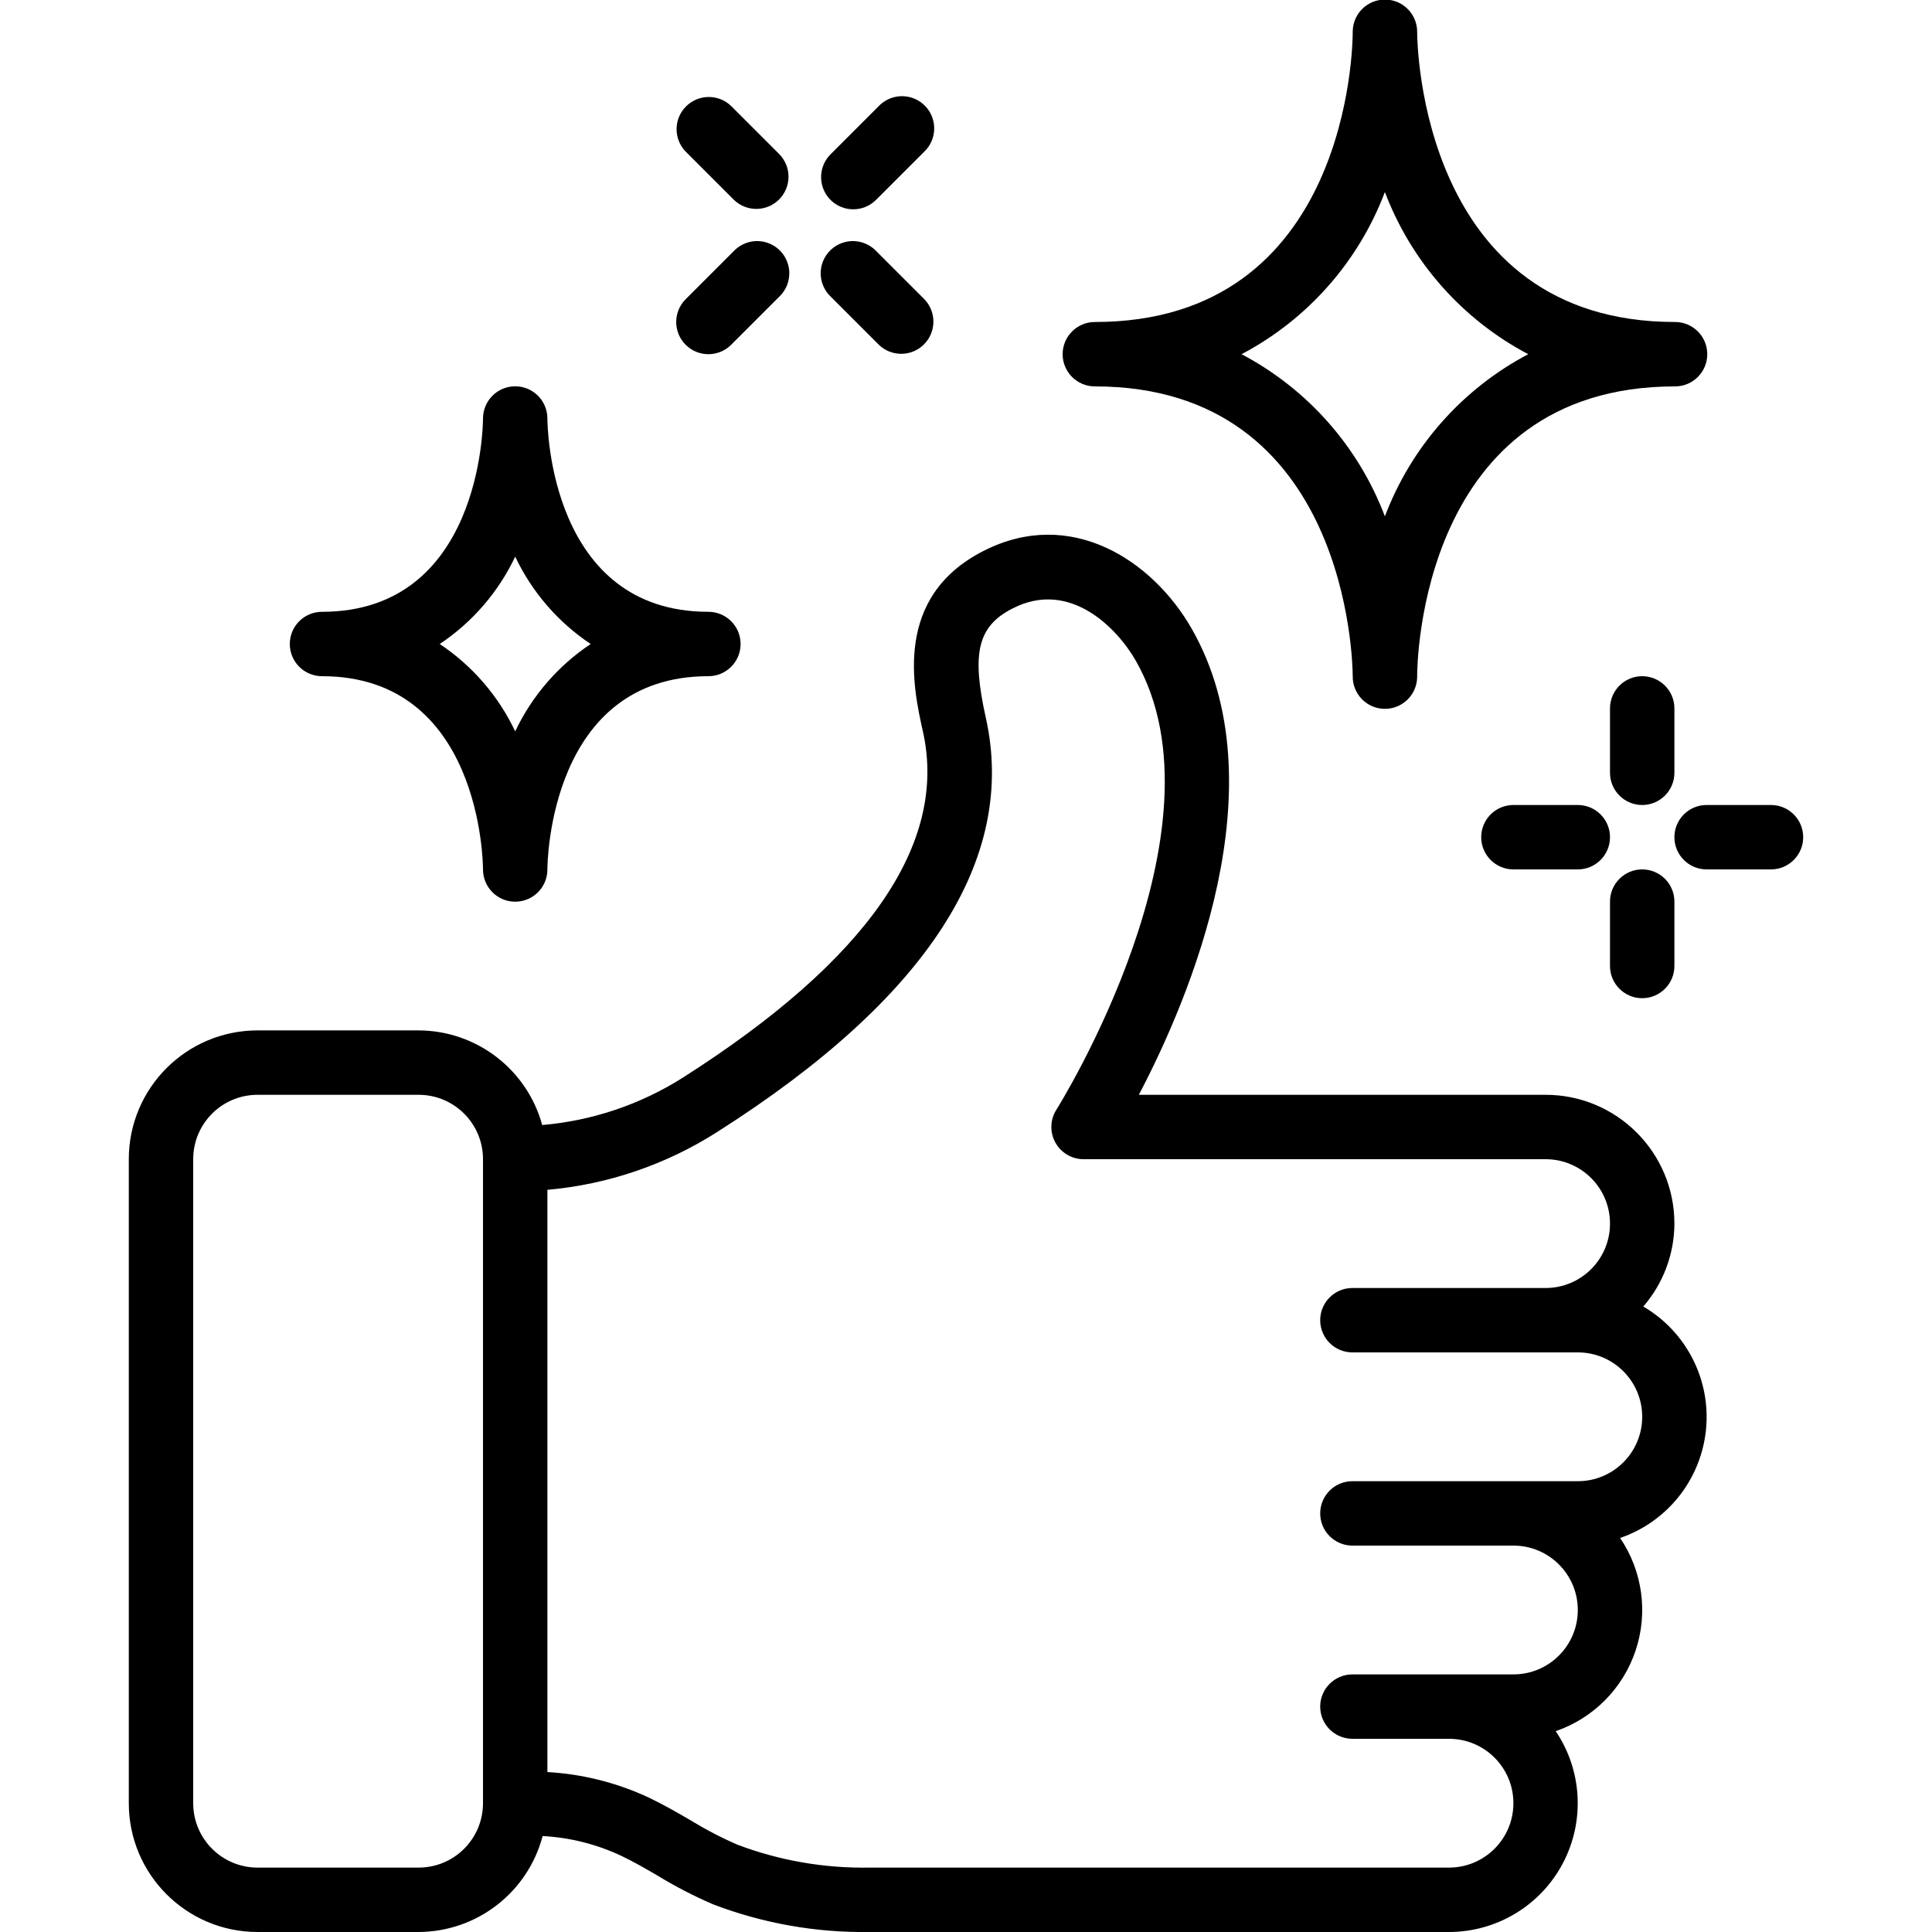
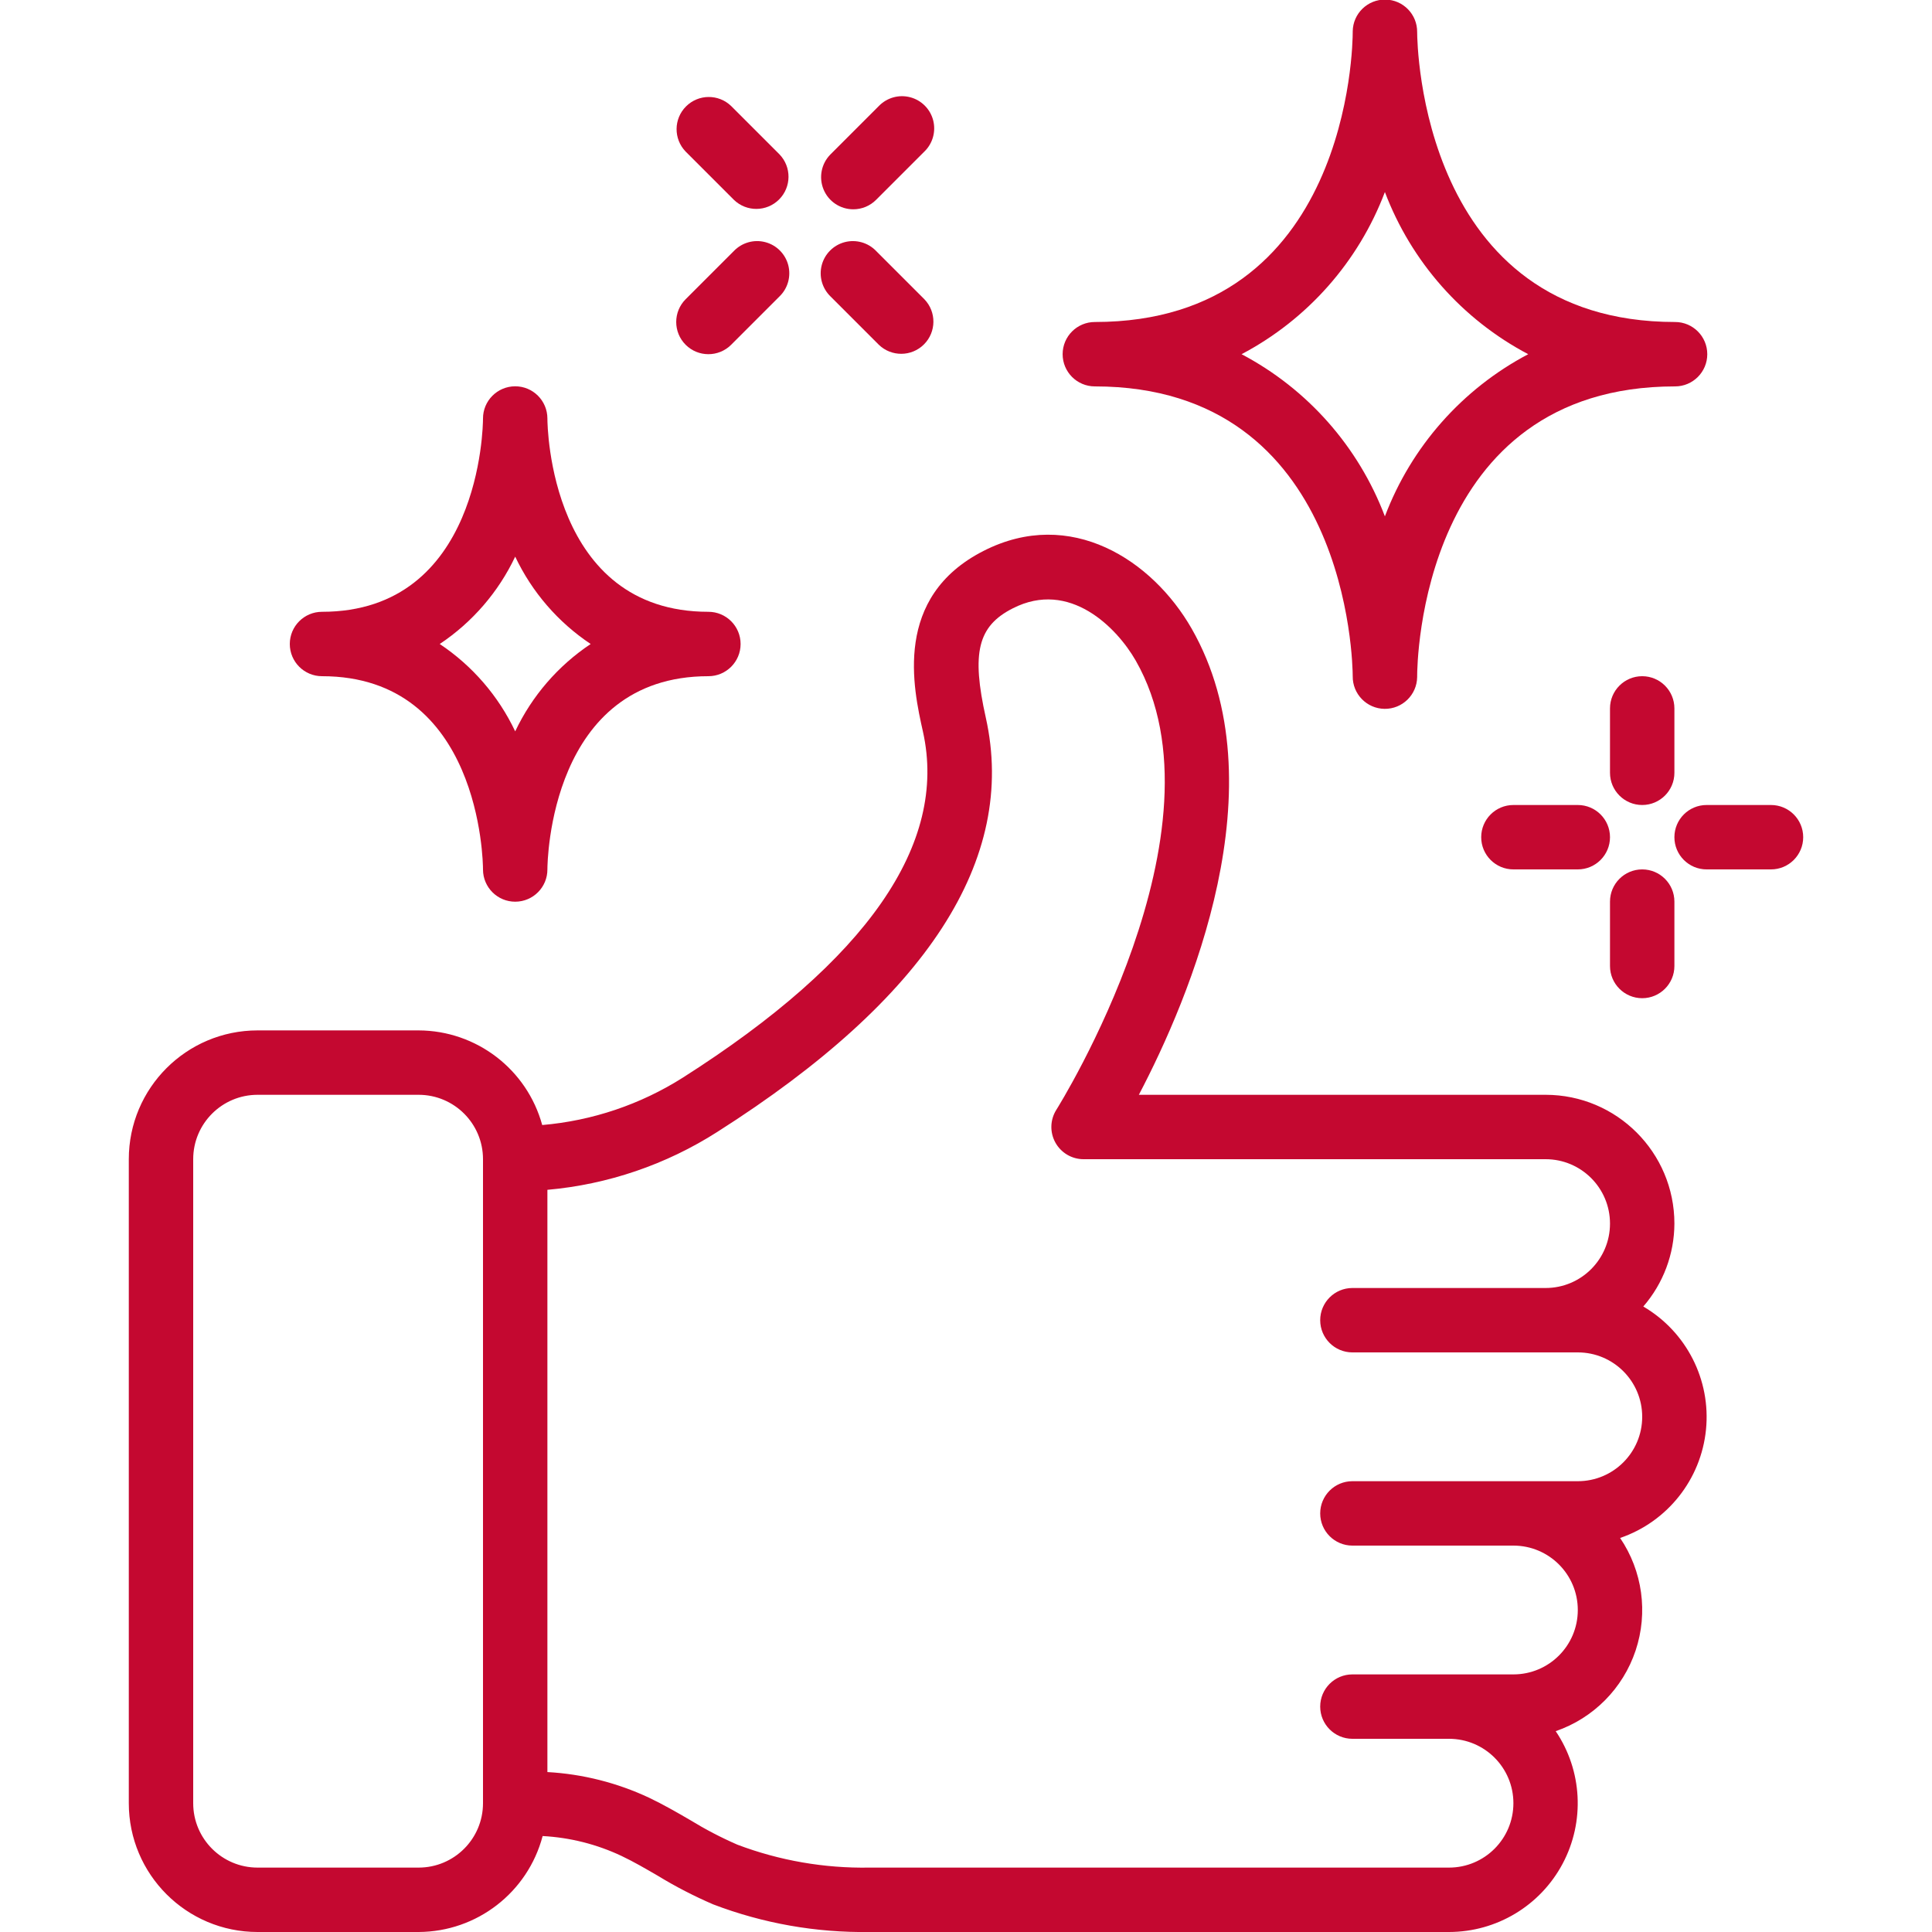
- <svg xmlns="http://www.w3.org/2000/svg" height="512" viewBox="0 0 52 60" width="512">
+ <svg xmlns="http://www.w3.org/2000/svg" height="512" viewBox="0 0 52 60" width="512" fill="#C40830">
  <g id="Page-1" fill="none" fill-rule="evenodd">
-     <g id="011---Approved-Cleaning" fill="rgb(0,0,0)" fill-rule="nonzero" transform="translate(0 -1)">
+     <g id="011---Approved-Cleaning" fill="#C40830" fill-rule="nonzero" transform="translate(0 -1)">
      <path id="Shape" d="m17.206 34.467c-1.316.834-2.814 1.339-4.367 1.472-.474-1.731-2.044-2.933-3.839-2.939h-5c-2.209 0-4 1.791-4 4v20c0 2.209 1.791 4 4 4h5c1.81-.007 3.39-1.229 3.852-2.98.849.045 1.681.255 2.45.618.386.183.755.4 1.125.614.552.337 1.127.634 1.721.89 1.548.591 3.195.882 4.852.858h18c1.479-.001 2.836-.817 3.53-2.123.694-1.306.611-2.888-.216-4.114 1.172-.403 2.09-1.33 2.482-2.506.392-1.176.214-2.468-.482-3.494 1.47-.503 2.512-1.817 2.667-3.363s-.606-3.04-1.947-3.825c.62-.715.963-1.629.966-2.575 0-2.209-1.791-4-4-4h-12.632c1.564-2.978 4.406-9.635 1.64-14.477-1.217-2.127-3.76-3.791-6.461-2.415-2.818 1.432-2.187 4.261-1.883 5.619.775 3.484-1.734 7.098-7.458 10.74zm-8.206 24.533h-5c-1.105 0-2-.895-2-2v-20c0-1.105.895-2 2-2h5c1.105 0 2 .895 2 2v20c0 1.105-.895 2-2 2zm17.616-35.708c-.452-2.023-.249-2.849.838-3.4 1.764-.9 3.231.6 3.818 1.625 2.989 5.234-2.411 13.861-2.466 13.948-.195.308-.207.697-.031 1.017.176.319.511.518.875.518h14.35c1.105 0 2 .895 2 2s-.895 2-2 2h-6c-.552 0-1 .448-1 1s.448 1 1 1h7c1.105 0 2 .895 2 2s-.895 2-2 2h-7c-.552 0-1 .448-1 1s.448 1 1 1h5c1.105 0 2 .895 2 2s-.895 2-2 2h-5c-.552 0-1 .448-1 1s.448 1 1 1h3c1.105 0 2 .895 2 2s-.895 2-2 2h-18c-1.399.024-2.791-.217-4.1-.712-.507-.221-.998-.477-1.469-.766-.416-.242-.834-.482-1.267-.689-.994-.467-2.068-.739-3.164-.8v-18.082c1.879-.166 3.69-.784 5.279-1.8 6.51-4.138 9.315-8.465 8.337-12.859z" />
      <path id="Shape" d="m38.01 1.971v.021.008c0 .368-.091 9-8.009 9-.552 0-1 .448-1 1s.448 1 1 1c7.887 0 8.008 8.634 8.009 9-.007.552.434 1.006.987 1.014.552.007 1.006-.434 1.014-.987v-.021-.006c0-.368.091-9 8.01-9 .552 0 1-.448 1-1s-.448-1-1-1c-7.888 0-8.008-8.634-8.01-9 .007-.552-.434-1.006-.987-1.013s-1.006.434-1.014.986zm5.45 10.029c-2.048 1.08-3.631 2.871-4.451 5.036-.82-2.165-2.403-3.956-4.451-5.036 2.048-1.08 3.631-2.871 4.451-5.036.82 2.165 2.403 3.956 4.451 5.036z" />
      <path id="Shape" d="m13 14v-.006c-.002-.552-.451-.999-1.003-.997-.552.002-.999.451-.997 1.003 0 .245-.084 6-5 6-.552 0-1 .448-1 1s.448 1 1 1c4.916 0 5 5.757 5 6v.006c.002.552.451.999 1.003.997.552-.002.999-.451.997-1.003 0-.245.084-6 5-6 .552 0 1-.448 1-1s-.448-1-1-1c-4.916 0-5-5.757-5-6zm1.344 7c-1.013.675-1.823 1.613-2.344 2.713-.521-1.1-1.331-2.038-2.344-2.713 1.013-.675 1.823-1.613 2.344-2.713.521 1.1 1.331 2.038 2.344 2.713z" />
      <path id="Shape" d="m47 22c-.552 0-1 .448-1 1v2c0 .552.448 1 1 1s1-.448 1-1v-2c0-.552-.448-1-1-1z" />
      <path id="Shape" d="m47 32c.552 0 1-.448 1-1v-2c0-.552-.448-1-1-1s-1 .448-1 1v2c0 .552.448 1 1 1z" />
      <path id="Shape" d="m49 28h2c.552 0 1-.448 1-1s-.448-1-1-1h-2c-.552 0-1 .448-1 1s.448 1 1 1z" />
      <path id="Shape" d="m45 28c.552 0 1-.448 1-1s-.448-1-1-1h-2c-.552 0-1 .448-1 1s.448 1 1 1z" />
      <path id="Shape" d="m21.793 10.207 1.5 1.5c.392.379 1.016.374 1.402-.012s.391-1.009.012-1.402l-1.5-1.5c-.251-.26-.623-.364-.973-.273-.35.092-.623.365-.714.714-.092.35.013.721.273.973z" />
      <path id="Shape" d="m18.793 7.207c.392.379 1.016.374 1.402-.012.386-.386.391-1.009.012-1.402l-1.5-1.5c-.392-.379-1.016-.374-1.402.012-.386.386-.391 1.009-.012 1.402z" />
      <path id="Shape" d="m17.293 11.707c.39.39 1.024.39 1.414 0l1.5-1.5c.26-.251.364-.623.273-.973-.092-.35-.365-.623-.714-.714-.35-.092-.721.013-.973.273l-1.5 1.5c-.39.39-.39 1.024 0 1.414z" />
      <path id="Shape" d="m22.5 7.5c.265-0.0.52-.105.707-.293l1.5-1.5c.26-.251.364-.623.273-.973-.092-.35-.365-.623-.714-.714-.35-.092-.721.013-.973.273l-1.5 1.5c-.286.286-.371.716-.217 1.09s.519.617.924.617z" />
    </g>
  </g>
</svg>
